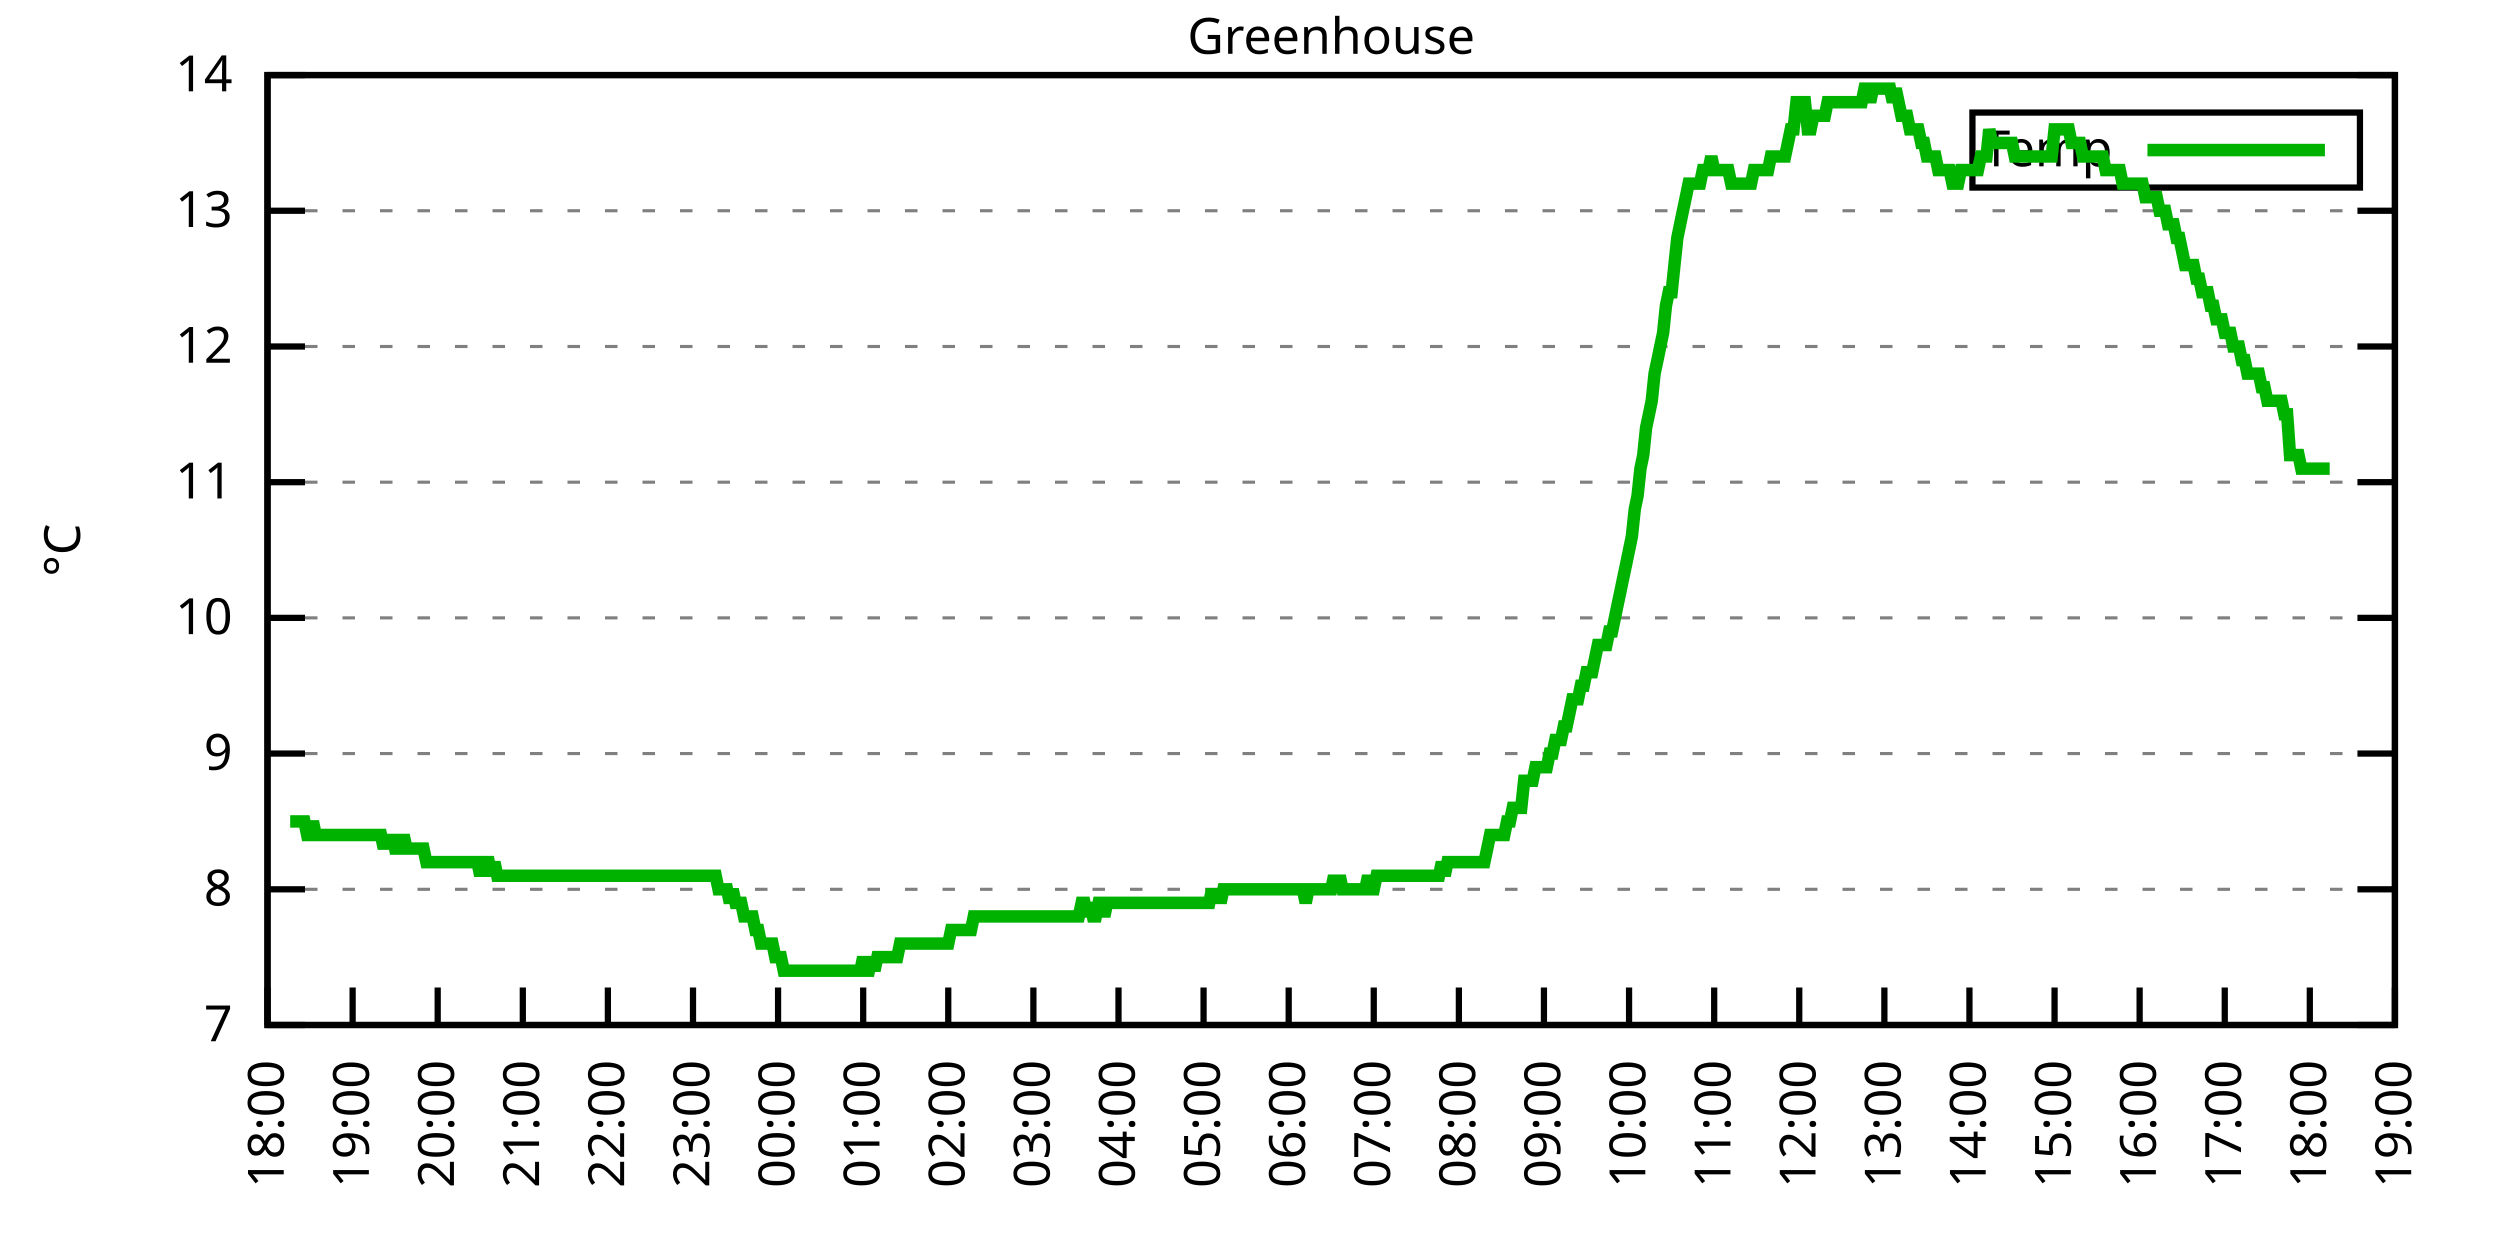
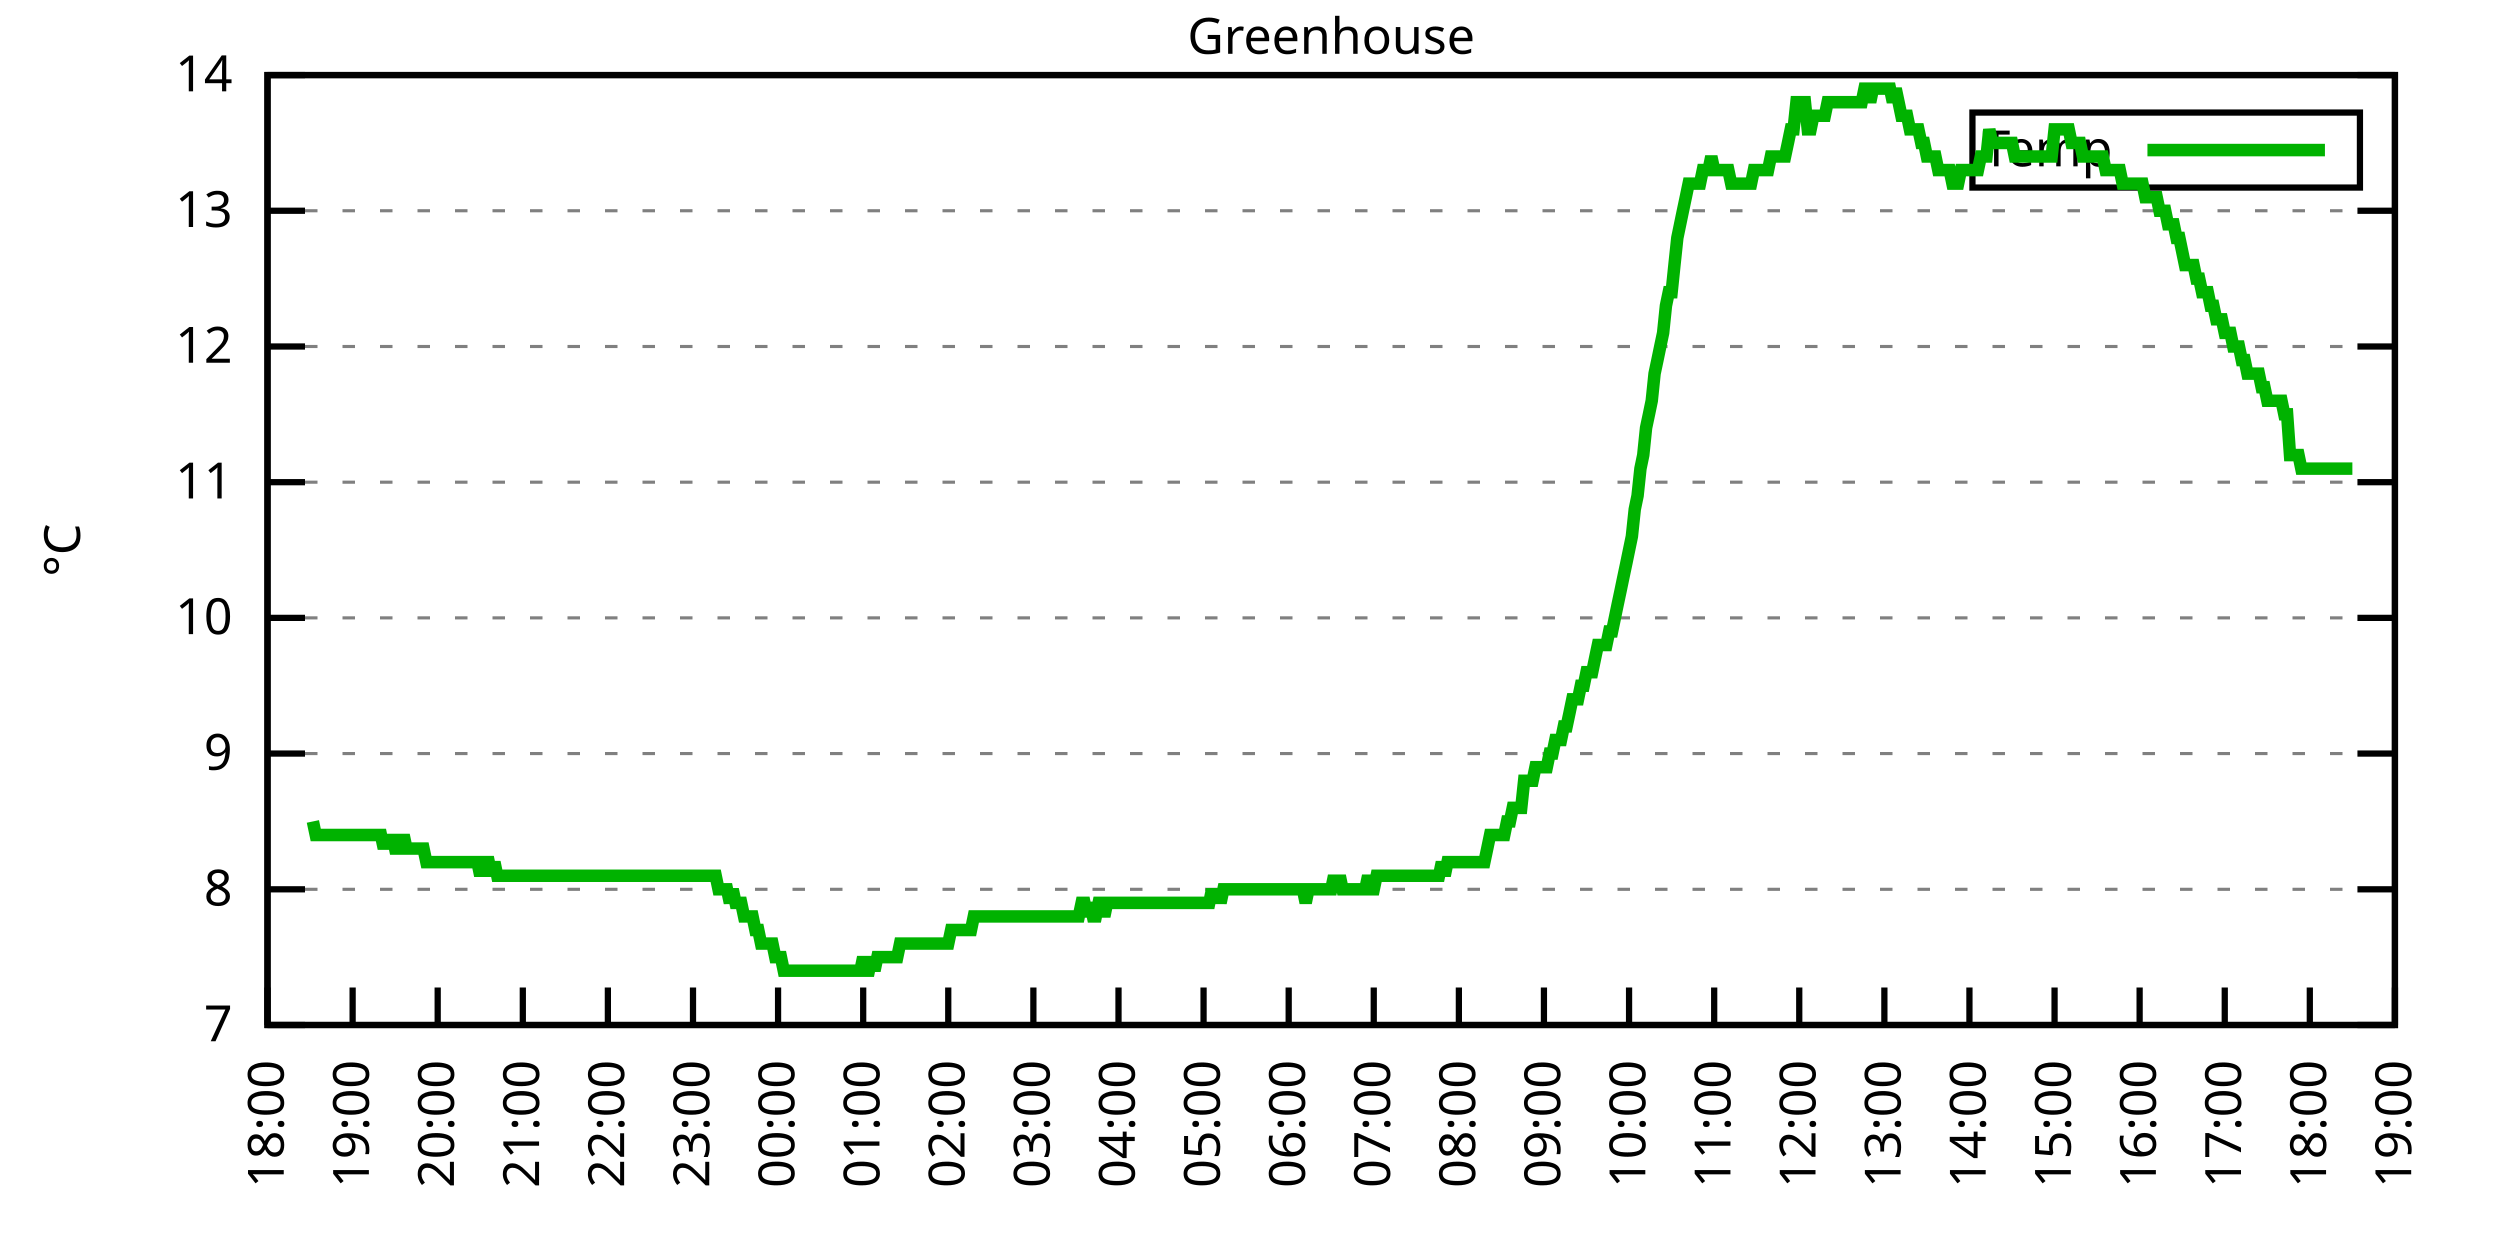
<svg xmlns="http://www.w3.org/2000/svg" xmlns:xlink="http://www.w3.org/1999/xlink" width="400" height="200" viewBox="0 0 400 200">
  <g id="gnuplot_canvas">
    <rect x="0" y="0" width="400" height="200" fill="none" />
    <defs>
      <circle id="gpDot" r="0.5" stroke-width="0.5" stroke="currentColor" />
      <path id="gpPt0" stroke-width="0.333" stroke="currentColor" d="M-1,0 h2 M0,-1 v2" />
      <path id="gpPt1" stroke-width="0.333" stroke="currentColor" d="M-1,-1 L1,1 M1,-1 L-1,1" />
      <path id="gpPt2" stroke-width="0.333" stroke="currentColor" d="M-1,0 L1,0 M0,-1 L0,1 M-1,-1 L1,1 M-1,1 L1,-1" />
      <rect id="gpPt3" stroke-width="0.333" stroke="currentColor" x="-1" y="-1" width="2" height="2" />
      <rect id="gpPt4" stroke-width="0.333" stroke="currentColor" fill="currentColor" x="-1" y="-1" width="2" height="2" />
      <circle id="gpPt5" stroke-width="0.333" stroke="currentColor" cx="0" cy="0" r="1" />
      <use xlink:href="#gpPt5" id="gpPt6" fill="currentColor" stroke="none" />
      <path id="gpPt7" stroke-width="0.333" stroke="currentColor" d="M0,-1.33 L-1.33,0.67 L1.33,0.67 z" />
      <use xlink:href="#gpPt7" id="gpPt8" fill="currentColor" stroke="none" />
      <use xlink:href="#gpPt7" id="gpPt9" stroke="currentColor" transform="rotate(180)" />
      <use xlink:href="#gpPt9" id="gpPt10" fill="currentColor" stroke="none" />
      <use xlink:href="#gpPt3" id="gpPt11" stroke="currentColor" transform="rotate(45)" />
      <use xlink:href="#gpPt11" id="gpPt12" fill="currentColor" stroke="none" />
      <path id="gpPt13" stroke-width="0.333" stroke="currentColor" d="M0,1.330 L1.265,0.411 L0.782,-1.067 L-0.782,-1.076 L-1.265,0.411 z" />
      <use xlink:href="#gpPt13" id="gpPt14" fill="currentColor" stroke="none" />
      <filter id="textbox" filterUnits="objectBoundingBox" x="0" y="0" height="1" width="1">
        <feFlood flood-color="white" flood-opacity="1" result="bgnd" />
        <feComposite in="SourceGraphic" in2="bgnd" operator="atop" />
      </filter>
      <filter id="greybox" filterUnits="objectBoundingBox" x="0" y="0" height="1" width="1">
        <feFlood flood-color="lightgrey" flood-opacity="1" result="grey" />
        <feComposite in="SourceGraphic" in2="grey" operator="atop" />
      </filter>
    </defs>
    <g fill="none" color="white" stroke="currentColor" stroke-width="1.00" stroke-linecap="butt" stroke-linejoin="miter">
</g>
    <g fill="none" color="black" stroke="currentColor" stroke-width="1.00" stroke-linecap="butt" stroke-linejoin="miter">
      <g stroke="none" shape-rendering="crispEdges">
        <polygon fill="rgb(255, 255, 255)" points="42.80,164.00 383.18,164.00 383.18,12.02 42.80,12.02 " />
      </g>
    </g>
    <g fill="none" color="black" stroke="currentColor" stroke-width="1.00" stroke-linecap="butt" stroke-linejoin="miter">
</g>
    <g fill="none" color="black" stroke="black" stroke-width="0.50" stroke-linecap="butt" stroke-linejoin="miter">
</g>
    <g fill="none" color="gray" stroke="currentColor" stroke-width="0.50" stroke-linecap="butt" stroke-linejoin="miter">
      <path stroke="gray" stroke-dasharray="2,4" class="gridline" d="M42.80,164.00 L383.19,164.00  " />
    </g>
    <g fill="none" color="gray" stroke="gray" stroke-width="1.00" stroke-linecap="butt" stroke-linejoin="miter">
</g>
    <g fill="none" color="black" stroke="currentColor" stroke-width="1.00" stroke-linecap="butt" stroke-linejoin="miter">
      <path stroke="black" d="M42.80,164.00 L48.80,164.00 M383.19,164.00 L377.19,164.00  " />
      <g transform="translate(37.20,166.60)" stroke="none" fill="black" font-family="Sans" font-size="8.00" text-anchor="end">
        <text>
          <tspan font-family="Sans"> 7</tspan>
        </text>
      </g>
    </g>
    <g fill="none" color="black" stroke="currentColor" stroke-width="1.00" stroke-linecap="butt" stroke-linejoin="miter">
</g>
    <g fill="none" color="black" stroke="black" stroke-width="0.50" stroke-linecap="butt" stroke-linejoin="miter">
</g>
    <g fill="none" color="gray" stroke="currentColor" stroke-width="0.50" stroke-linecap="butt" stroke-linejoin="miter">
      <path stroke="gray" stroke-dasharray="2,4" class="gridline" d="M42.80,142.29 L383.19,142.29  " />
    </g>
    <g fill="none" color="gray" stroke="gray" stroke-width="1.00" stroke-linecap="butt" stroke-linejoin="miter">
</g>
    <g fill="none" color="black" stroke="currentColor" stroke-width="1.00" stroke-linecap="butt" stroke-linejoin="miter">
      <path stroke="black" d="M42.80,142.29 L48.80,142.29 M383.19,142.29 L377.19,142.29  " />
      <g transform="translate(37.20,144.89)" stroke="none" fill="black" font-family="Sans" font-size="8.00" text-anchor="end">
        <text>
          <tspan font-family="Sans"> 8</tspan>
        </text>
      </g>
    </g>
    <g fill="none" color="black" stroke="currentColor" stroke-width="1.00" stroke-linecap="butt" stroke-linejoin="miter">
</g>
    <g fill="none" color="black" stroke="black" stroke-width="0.50" stroke-linecap="butt" stroke-linejoin="miter">
</g>
    <g fill="none" color="gray" stroke="currentColor" stroke-width="0.50" stroke-linecap="butt" stroke-linejoin="miter">
      <path stroke="gray" stroke-dasharray="2,4" class="gridline" d="M42.80,120.57 L383.19,120.57  " />
    </g>
    <g fill="none" color="gray" stroke="gray" stroke-width="1.00" stroke-linecap="butt" stroke-linejoin="miter">
</g>
    <g fill="none" color="black" stroke="currentColor" stroke-width="1.00" stroke-linecap="butt" stroke-linejoin="miter">
      <path stroke="black" d="M42.80,120.57 L48.80,120.57 M383.19,120.57 L377.19,120.57  " />
      <g transform="translate(37.20,123.17)" stroke="none" fill="black" font-family="Sans" font-size="8.00" text-anchor="end">
        <text>
          <tspan font-family="Sans"> 9</tspan>
        </text>
      </g>
    </g>
    <g fill="none" color="black" stroke="currentColor" stroke-width="1.00" stroke-linecap="butt" stroke-linejoin="miter">
</g>
    <g fill="none" color="black" stroke="black" stroke-width="0.50" stroke-linecap="butt" stroke-linejoin="miter">
</g>
    <g fill="none" color="gray" stroke="currentColor" stroke-width="0.50" stroke-linecap="butt" stroke-linejoin="miter">
      <path stroke="gray" stroke-dasharray="2,4" class="gridline" d="M42.80,98.86 L383.19,98.86  " />
    </g>
    <g fill="none" color="gray" stroke="gray" stroke-width="1.00" stroke-linecap="butt" stroke-linejoin="miter">
</g>
    <g fill="none" color="black" stroke="currentColor" stroke-width="1.00" stroke-linecap="butt" stroke-linejoin="miter">
      <path stroke="black" d="M42.80,98.86 L48.80,98.86 M383.19,98.86 L377.19,98.86  " />
      <g transform="translate(37.20,101.46)" stroke="none" fill="black" font-family="Sans" font-size="8.00" text-anchor="end">
        <text>
          <tspan font-family="Sans"> 10</tspan>
        </text>
      </g>
    </g>
    <g fill="none" color="black" stroke="currentColor" stroke-width="1.00" stroke-linecap="butt" stroke-linejoin="miter">
</g>
    <g fill="none" color="black" stroke="black" stroke-width="0.50" stroke-linecap="butt" stroke-linejoin="miter">
</g>
    <g fill="none" color="gray" stroke="currentColor" stroke-width="0.50" stroke-linecap="butt" stroke-linejoin="miter">
      <path stroke="gray" stroke-dasharray="2,4" class="gridline" d="M42.80,77.15 L383.19,77.15  " />
    </g>
    <g fill="none" color="gray" stroke="gray" stroke-width="1.00" stroke-linecap="butt" stroke-linejoin="miter">
</g>
    <g fill="none" color="black" stroke="currentColor" stroke-width="1.00" stroke-linecap="butt" stroke-linejoin="miter">
      <path stroke="black" d="M42.80,77.15 L48.80,77.15 M383.19,77.15 L377.19,77.15  " />
      <g transform="translate(37.20,79.75)" stroke="none" fill="black" font-family="Sans" font-size="8.00" text-anchor="end">
        <text>
          <tspan font-family="Sans"> 11</tspan>
        </text>
      </g>
    </g>
    <g fill="none" color="black" stroke="currentColor" stroke-width="1.00" stroke-linecap="butt" stroke-linejoin="miter">
</g>
    <g fill="none" color="black" stroke="black" stroke-width="0.50" stroke-linecap="butt" stroke-linejoin="miter">
</g>
    <g fill="none" color="gray" stroke="currentColor" stroke-width="0.50" stroke-linecap="butt" stroke-linejoin="miter">
      <path stroke="gray" stroke-dasharray="2,4" class="gridline" d="M42.80,55.44 L383.19,55.44  " />
    </g>
    <g fill="none" color="gray" stroke="gray" stroke-width="1.00" stroke-linecap="butt" stroke-linejoin="miter">
</g>
    <g fill="none" color="black" stroke="currentColor" stroke-width="1.00" stroke-linecap="butt" stroke-linejoin="miter">
      <path stroke="black" d="M42.80,55.44 L48.80,55.44 M383.19,55.44 L377.19,55.44  " />
      <g transform="translate(37.20,58.04)" stroke="none" fill="black" font-family="Sans" font-size="8.00" text-anchor="end">
        <text>
          <tspan font-family="Sans"> 12</tspan>
        </text>
      </g>
    </g>
    <g fill="none" color="black" stroke="currentColor" stroke-width="1.00" stroke-linecap="butt" stroke-linejoin="miter">
</g>
    <g fill="none" color="black" stroke="black" stroke-width="0.50" stroke-linecap="butt" stroke-linejoin="miter">
</g>
    <g fill="none" color="gray" stroke="currentColor" stroke-width="0.50" stroke-linecap="butt" stroke-linejoin="miter">
      <path stroke="gray" stroke-dasharray="2,4" class="gridline" d="M42.80,33.72 L383.19,33.72  " />
    </g>
    <g fill="none" color="gray" stroke="gray" stroke-width="1.00" stroke-linecap="butt" stroke-linejoin="miter">
</g>
    <g fill="none" color="black" stroke="currentColor" stroke-width="1.00" stroke-linecap="butt" stroke-linejoin="miter">
      <path stroke="black" d="M42.80,33.72 L48.80,33.72 M383.19,33.72 L377.19,33.72  " />
      <g transform="translate(37.20,36.32)" stroke="none" fill="black" font-family="Sans" font-size="8.00" text-anchor="end">
        <text>
          <tspan font-family="Sans"> 13</tspan>
        </text>
      </g>
    </g>
    <g fill="none" color="black" stroke="currentColor" stroke-width="1.00" stroke-linecap="butt" stroke-linejoin="miter">
</g>
    <g fill="none" color="black" stroke="black" stroke-width="0.50" stroke-linecap="butt" stroke-linejoin="miter">
</g>
    <g fill="none" color="gray" stroke="currentColor" stroke-width="0.50" stroke-linecap="butt" stroke-linejoin="miter">
      <path stroke="gray" stroke-dasharray="2,4" class="gridline" d="M42.80,12.01 L383.19,12.01  " />
    </g>
    <g fill="none" color="gray" stroke="gray" stroke-width="1.00" stroke-linecap="butt" stroke-linejoin="miter">
</g>
    <g fill="none" color="black" stroke="currentColor" stroke-width="1.00" stroke-linecap="butt" stroke-linejoin="miter">
      <path stroke="black" d="M42.80,12.01 L48.80,12.01 M383.19,12.01 L377.19,12.01  " />
      <g transform="translate(37.20,14.61)" stroke="none" fill="black" font-family="Sans" font-size="8.00" text-anchor="end">
        <text>
          <tspan font-family="Sans"> 14</tspan>
        </text>
      </g>
    </g>
    <g fill="none" color="black" stroke="currentColor" stroke-width="1.00" stroke-linecap="butt" stroke-linejoin="miter">
      <path stroke="black" d="M42.80,164.00 L42.80,158.00  " />
      <g transform="translate(45.40,169.60) rotate(270.00)" stroke="none" fill="black" font-family="Sans" font-size="8.00" text-anchor="end">
        <text>
          <tspan font-family="Sans">18:00</tspan>
        </text>
      </g>
    </g>
    <g fill="none" color="black" stroke="currentColor" stroke-width="1.00" stroke-linecap="butt" stroke-linejoin="miter">
      <path stroke="black" d="M56.42,164.00 L56.42,158.00  " />
      <g transform="translate(59.02,169.60) rotate(270.00)" stroke="none" fill="black" font-family="Sans" font-size="8.00" text-anchor="end">
        <text>
          <tspan font-family="Sans">19:00</tspan>
        </text>
      </g>
    </g>
    <g fill="none" color="black" stroke="currentColor" stroke-width="1.00" stroke-linecap="butt" stroke-linejoin="miter">
      <path stroke="black" d="M70.03,164.00 L70.03,158.00  " />
      <g transform="translate(72.63,169.60) rotate(270.00)" stroke="none" fill="black" font-family="Sans" font-size="8.00" text-anchor="end">
        <text>
          <tspan font-family="Sans">20:00</tspan>
        </text>
      </g>
    </g>
    <g fill="none" color="black" stroke="currentColor" stroke-width="1.00" stroke-linecap="butt" stroke-linejoin="miter">
      <path stroke="black" d="M83.65,164.00 L83.65,158.00  " />
      <g transform="translate(86.25,169.60) rotate(270.00)" stroke="none" fill="black" font-family="Sans" font-size="8.00" text-anchor="end">
        <text>
          <tspan font-family="Sans">21:00</tspan>
        </text>
      </g>
    </g>
    <g fill="none" color="black" stroke="currentColor" stroke-width="1.00" stroke-linecap="butt" stroke-linejoin="miter">
      <path stroke="black" d="M97.26,164.00 L97.26,158.00  " />
      <g transform="translate(99.86,169.60) rotate(270.00)" stroke="none" fill="black" font-family="Sans" font-size="8.00" text-anchor="end">
        <text>
          <tspan font-family="Sans">22:00</tspan>
        </text>
      </g>
    </g>
    <g fill="none" color="black" stroke="currentColor" stroke-width="1.00" stroke-linecap="butt" stroke-linejoin="miter">
      <path stroke="black" d="M110.88,164.00 L110.88,158.00  " />
      <g transform="translate(113.48,169.60) rotate(270.00)" stroke="none" fill="black" font-family="Sans" font-size="8.00" text-anchor="end">
        <text>
          <tspan font-family="Sans">23:00</tspan>
        </text>
      </g>
    </g>
    <g fill="none" color="black" stroke="currentColor" stroke-width="1.00" stroke-linecap="butt" stroke-linejoin="miter">
      <path stroke="black" d="M124.49,164.00 L124.49,158.00  " />
      <g transform="translate(127.09,169.60) rotate(270.00)" stroke="none" fill="black" font-family="Sans" font-size="8.00" text-anchor="end">
        <text>
          <tspan font-family="Sans">00:00</tspan>
        </text>
      </g>
    </g>
    <g fill="none" color="black" stroke="currentColor" stroke-width="1.00" stroke-linecap="butt" stroke-linejoin="miter">
      <path stroke="black" d="M138.11,164.00 L138.11,158.00  " />
      <g transform="translate(140.71,169.60) rotate(270.00)" stroke="none" fill="black" font-family="Sans" font-size="8.00" text-anchor="end">
        <text>
          <tspan font-family="Sans">01:00</tspan>
        </text>
      </g>
    </g>
    <g fill="none" color="black" stroke="currentColor" stroke-width="1.00" stroke-linecap="butt" stroke-linejoin="miter">
      <path stroke="black" d="M151.72,164.00 L151.72,158.00  " />
      <g transform="translate(154.32,169.60) rotate(270.00)" stroke="none" fill="black" font-family="Sans" font-size="8.00" text-anchor="end">
        <text>
          <tspan font-family="Sans">02:00</tspan>
        </text>
      </g>
    </g>
    <g fill="none" color="black" stroke="currentColor" stroke-width="1.00" stroke-linecap="butt" stroke-linejoin="miter">
      <path stroke="black" d="M165.34,164.00 L165.34,158.00  " />
      <g transform="translate(167.94,169.60) rotate(270.00)" stroke="none" fill="black" font-family="Sans" font-size="8.00" text-anchor="end">
        <text>
          <tspan font-family="Sans">03:00</tspan>
        </text>
      </g>
    </g>
    <g fill="none" color="black" stroke="currentColor" stroke-width="1.00" stroke-linecap="butt" stroke-linejoin="miter">
      <path stroke="black" d="M178.96,164.00 L178.96,158.00  " />
      <g transform="translate(181.56,169.60) rotate(270.00)" stroke="none" fill="black" font-family="Sans" font-size="8.00" text-anchor="end">
        <text>
          <tspan font-family="Sans">04:00</tspan>
        </text>
      </g>
    </g>
    <g fill="none" color="black" stroke="currentColor" stroke-width="1.00" stroke-linecap="butt" stroke-linejoin="miter">
      <path stroke="black" d="M192.57,164.00 L192.57,158.00  " />
      <g transform="translate(195.17,169.60) rotate(270.00)" stroke="none" fill="black" font-family="Sans" font-size="8.00" text-anchor="end">
        <text>
          <tspan font-family="Sans">05:00</tspan>
        </text>
      </g>
    </g>
    <g fill="none" color="black" stroke="currentColor" stroke-width="1.00" stroke-linecap="butt" stroke-linejoin="miter">
      <path stroke="black" d="M206.19,164.00 L206.19,158.00  " />
      <g transform="translate(208.79,169.60) rotate(270.00)" stroke="none" fill="black" font-family="Sans" font-size="8.00" text-anchor="end">
        <text>
          <tspan font-family="Sans">06:00</tspan>
        </text>
      </g>
    </g>
    <g fill="none" color="black" stroke="currentColor" stroke-width="1.00" stroke-linecap="butt" stroke-linejoin="miter">
      <path stroke="black" d="M219.80,164.00 L219.80,158.00  " />
      <g transform="translate(222.40,169.60) rotate(270.00)" stroke="none" fill="black" font-family="Sans" font-size="8.00" text-anchor="end">
        <text>
          <tspan font-family="Sans">07:00</tspan>
        </text>
      </g>
    </g>
    <g fill="none" color="black" stroke="currentColor" stroke-width="1.00" stroke-linecap="butt" stroke-linejoin="miter">
      <path stroke="black" d="M233.42,164.00 L233.42,158.00  " />
      <g transform="translate(236.02,169.60) rotate(270.00)" stroke="none" fill="black" font-family="Sans" font-size="8.00" text-anchor="end">
        <text>
          <tspan font-family="Sans">08:00</tspan>
        </text>
      </g>
    </g>
    <g fill="none" color="black" stroke="currentColor" stroke-width="1.00" stroke-linecap="butt" stroke-linejoin="miter">
      <path stroke="black" d="M247.03,164.00 L247.03,158.00  " />
      <g transform="translate(249.63,169.60) rotate(270.00)" stroke="none" fill="black" font-family="Sans" font-size="8.00" text-anchor="end">
        <text>
          <tspan font-family="Sans">09:00</tspan>
        </text>
      </g>
    </g>
    <g fill="none" color="black" stroke="currentColor" stroke-width="1.00" stroke-linecap="butt" stroke-linejoin="miter">
      <path stroke="black" d="M260.65,164.00 L260.65,158.00  " />
      <g transform="translate(263.25,169.60) rotate(270.00)" stroke="none" fill="black" font-family="Sans" font-size="8.00" text-anchor="end">
        <text>
          <tspan font-family="Sans">10:00</tspan>
        </text>
      </g>
    </g>
    <g fill="none" color="black" stroke="currentColor" stroke-width="1.00" stroke-linecap="butt" stroke-linejoin="miter">
      <path stroke="black" d="M274.27,164.00 L274.27,158.00  " />
      <g transform="translate(276.87,169.60) rotate(270.00)" stroke="none" fill="black" font-family="Sans" font-size="8.00" text-anchor="end">
        <text>
          <tspan font-family="Sans">11:00</tspan>
        </text>
      </g>
    </g>
    <g fill="none" color="black" stroke="currentColor" stroke-width="1.00" stroke-linecap="butt" stroke-linejoin="miter">
      <path stroke="black" d="M287.88,164.00 L287.88,158.00  " />
      <g transform="translate(290.48,169.60) rotate(270.00)" stroke="none" fill="black" font-family="Sans" font-size="8.00" text-anchor="end">
        <text>
          <tspan font-family="Sans">12:00</tspan>
        </text>
      </g>
    </g>
    <g fill="none" color="black" stroke="currentColor" stroke-width="1.00" stroke-linecap="butt" stroke-linejoin="miter">
      <path stroke="black" d="M301.50,164.00 L301.50,158.00  " />
      <g transform="translate(304.10,169.60) rotate(270.00)" stroke="none" fill="black" font-family="Sans" font-size="8.00" text-anchor="end">
        <text>
          <tspan font-family="Sans">13:00</tspan>
        </text>
      </g>
    </g>
    <g fill="none" color="black" stroke="currentColor" stroke-width="1.00" stroke-linecap="butt" stroke-linejoin="miter">
      <path stroke="black" d="M315.11,164.00 L315.11,158.00  " />
      <g transform="translate(317.71,169.60) rotate(270.00)" stroke="none" fill="black" font-family="Sans" font-size="8.00" text-anchor="end">
        <text>
          <tspan font-family="Sans">14:00</tspan>
        </text>
      </g>
    </g>
    <g fill="none" color="black" stroke="currentColor" stroke-width="1.00" stroke-linecap="butt" stroke-linejoin="miter">
      <path stroke="black" d="M328.73,164.00 L328.73,158.00  " />
      <g transform="translate(331.33,169.60) rotate(270.00)" stroke="none" fill="black" font-family="Sans" font-size="8.00" text-anchor="end">
        <text>
          <tspan font-family="Sans">15:00</tspan>
        </text>
      </g>
    </g>
    <g fill="none" color="black" stroke="currentColor" stroke-width="1.00" stroke-linecap="butt" stroke-linejoin="miter">
      <path stroke="black" d="M342.34,164.00 L342.34,158.00  " />
      <g transform="translate(344.94,169.60) rotate(270.00)" stroke="none" fill="black" font-family="Sans" font-size="8.00" text-anchor="end">
        <text>
          <tspan font-family="Sans">16:00</tspan>
        </text>
      </g>
    </g>
    <g fill="none" color="black" stroke="currentColor" stroke-width="1.00" stroke-linecap="butt" stroke-linejoin="miter">
      <path stroke="black" d="M355.96,164.00 L355.96,158.00  " />
      <g transform="translate(358.56,169.60) rotate(270.00)" stroke="none" fill="black" font-family="Sans" font-size="8.00" text-anchor="end">
        <text>
          <tspan font-family="Sans">17:00</tspan>
        </text>
      </g>
    </g>
    <g fill="none" color="black" stroke="currentColor" stroke-width="1.00" stroke-linecap="butt" stroke-linejoin="miter">
      <path stroke="black" d="M369.57,164.00 L369.57,158.00  " />
      <g transform="translate(372.17,169.60) rotate(270.00)" stroke="none" fill="black" font-family="Sans" font-size="8.00" text-anchor="end">
        <text>
          <tspan font-family="Sans">18:00</tspan>
        </text>
      </g>
    </g>
    <g fill="none" color="black" stroke="currentColor" stroke-width="1.00" stroke-linecap="butt" stroke-linejoin="miter">
      <path stroke="black" d="M383.19,164.00 L383.19,158.00  " />
      <g transform="translate(385.79,169.60) rotate(270.00)" stroke="none" fill="black" font-family="Sans" font-size="8.00" text-anchor="end">
        <text>
          <tspan font-family="Sans">19:00</tspan>
        </text>
      </g>
    </g>
    <g fill="none" color="black" stroke="currentColor" stroke-width="1.00" stroke-linecap="butt" stroke-linejoin="miter">
</g>
    <g fill="none" color="black" stroke="currentColor" stroke-width="1.00" stroke-linecap="butt" stroke-linejoin="miter">
      <path stroke="black" d="M42.80,12.01 L42.80,164.00 L383.19,164.00 L383.19,12.01 L42.80,12.01 Z  " />
    </g>
    <g fill="none" color="black" stroke="currentColor" stroke-width="1.00" stroke-linecap="butt" stroke-linejoin="miter">
</g>
    <g fill="none" color="black" stroke="currentColor" stroke-width="1.00" stroke-linecap="butt" stroke-linejoin="miter">
      <path stroke="black" d="M315.59,30.01 L315.59,18.01 L377.59,18.01 L377.59,30.01 L315.59,30.01 Z  " />
    </g>
    <g id="Greenhouse_plot_1">
      <g fill="none" color="white" stroke="black" stroke-width="2.00" stroke-linecap="butt" stroke-linejoin="miter">
</g>
      <g fill="none" color="black" stroke="currentColor" stroke-width="2.00" stroke-linecap="butt" stroke-linejoin="miter">
        <g transform="translate(337.99,26.61)" stroke="none" fill="black" font-family="Sans" font-size="8.00" text-anchor="end">
          <text>
            <tspan font-family="Sans">Temp</tspan>
          </text>
        </g>
      </g>
      <g fill="none" color="black" stroke="currentColor" stroke-width="2.00" stroke-linecap="butt" stroke-linejoin="miter">
-         <path stroke="rgb(  0, 178,   0)" d="M343.59,24.01 L371.99,24.01 M46.43,131.43 L46.88,131.43 L47.34,131.43 L47.79,131.43 L48.25,131.43 L48.70,131.43   L49.15,133.60 L49.61,133.60 L50.06,131.43 L50.52,133.60 L50.97,133.60 L51.42,133.60 L51.88,133.60 L52.33,133.60   L52.78,133.60 L53.24,133.60 L53.69,133.60 L54.15,133.60 L54.60,133.60 L55.05,133.60 L55.51,133.60 L55.96,133.60   L56.42,133.60 L56.87,133.60 L57.32,133.60 L57.78,133.60 L58.23,133.60 L58.68,133.60 L59.14,133.60 L59.59,133.60   L60.05,133.60 L60.50,133.60 L60.95,133.60 L61.41,135.77 L61.86,133.60 L62.32,135.77 L62.77,133.60 L63.22,135.77   L63.68,135.77 L64.13,135.77 L64.58,133.60 L65.04,135.77 L65.49,135.77 L65.95,135.77 L66.40,135.77 L66.85,135.77   L67.31,135.77 L67.76,135.77 L68.22,137.94 L68.67,137.94 L69.12,137.94 L69.58,137.94 L70.03,137.94 L70.49,137.94   L70.94,137.94 L71.39,137.94 L71.85,137.94 L72.30,137.94 L72.75,137.94 L73.21,137.94 L73.66,137.94 L74.12,137.94   L74.57,137.94 L75.02,137.94 L75.48,137.94 L75.93,137.94 L76.39,137.94 L76.84,140.12 L77.29,137.94 L77.75,137.94   L78.20,137.94 L78.65,140.12 L79.11,137.94 L79.56,140.12 L80.02,140.12 L80.47,140.12 L80.92,140.12 L81.38,140.12   L81.83,140.12 L82.29,140.12 L82.74,140.12 L83.19,140.12 L83.65,140.12 L84.10,140.12 L84.55,140.12 L85.01,140.12   L85.46,140.12 L85.92,140.12 L86.37,140.12 L86.82,140.12 L87.28,140.12 L87.73,140.12 L88.19,140.12 L88.64,140.12   L89.09,140.12 L89.55,140.12 L90.00,140.12 L90.45,140.12 L90.91,140.12 L91.36,140.12 L91.82,140.12 L92.27,140.12   L92.72,140.12 L93.18,140.12 L93.63,140.12 L94.09,140.12 L94.54,140.12 L94.99,140.12 L95.45,140.12 L95.90,140.12   L96.35,140.12 L96.81,140.12 L97.26,140.12 L97.72,140.12 L98.17,140.12 L98.62,140.12 L99.08,140.12 L99.53,140.12   L99.99,140.12 L100.44,140.12 L100.89,140.12 L101.35,140.12 L101.80,140.12 L102.25,140.12 L102.71,140.12 L103.16,140.12   L103.62,140.12 L104.07,140.12 L104.52,140.12 L104.98,140.12 L105.43,140.12 L105.89,140.12 L106.34,140.12 L106.79,140.12   L107.25,140.12 L107.70,140.12 L108.15,140.12 L108.61,140.12 L109.06,140.12 L109.52,140.12 L109.97,140.12 L110.42,140.12   L110.88,140.12 L111.33,140.12 L111.79,140.12 L112.24,140.12 L112.69,140.12 L113.15,140.12 L113.60,140.12 L114.05,140.12   L114.51,140.12 L114.96,142.29 L115.42,142.29 L115.87,142.29 L116.32,142.29 L116.78,144.46 L117.23,142.29 L117.69,144.46   L118.14,144.46 L118.59,144.46 L119.05,146.63 L119.50,146.63 L119.96,146.63 L120.41,146.63 L120.86,148.80 L121.32,148.80   L121.77,150.97 L122.22,150.97 L122.68,150.97 L123.13,150.97 L123.59,150.97 L124.04,153.14 L124.49,153.14 L124.95,153.14   L125.40,155.31 L125.86,155.31 L126.31,155.31 L126.76,155.31 L127.22,155.31 L127.67,155.31 L128.12,155.31 L128.58,155.31   L129.03,155.31 L129.49,155.31 L129.94,155.31 L130.39,155.31 L130.85,155.31 L131.30,155.31 L131.76,155.31 L132.21,155.31   L132.66,155.31 L133.12,155.31 L133.57,155.31 L134.02,155.31 L134.48,155.31 L134.93,155.31 L135.39,155.31 L135.84,155.31   L136.29,155.31 L136.75,155.31 L137.20,155.31 L137.66,155.31 L138.11,153.14 L138.56,155.31 L139.02,155.31 L139.47,153.14   L139.92,155.31 L140.38,153.14 L140.83,153.14 L141.29,153.14 L141.74,153.14 L142.19,153.14 L142.65,153.14 L143.10,153.14   L143.56,153.14 L144.01,150.97 L144.46,150.97 L144.92,150.97 L145.37,150.97 L145.82,150.97 L146.28,150.97 L146.73,150.97   L147.19,150.97 L147.64,150.97 L148.09,150.97 L148.55,150.97 L149.00,150.97 L149.46,150.97 L149.91,150.97 L150.36,150.97   L150.82,150.97 L151.27,150.97 L151.72,150.97 L152.18,148.80 L152.63,148.80 L153.09,148.80 L153.54,148.80 L153.99,148.80   L154.45,148.80 L154.90,148.80 L155.36,148.80 L155.81,146.63 L156.26,146.63 L156.72,146.63 L157.17,146.63 L157.62,146.63   L158.08,146.63 L158.53,146.63 L158.99,146.63 L159.44,146.63 L159.89,146.63 L160.35,146.63 L160.80,146.63 L161.26,146.63   L161.71,146.63 L162.16,146.63 L162.62,146.63 L163.07,146.63 L163.52,146.63 L163.98,146.63 L164.43,146.63 L164.89,146.63   L165.34,146.63 L165.79,146.63 L166.25,146.63 L166.70,146.63 L167.16,146.63 L167.61,146.63 L168.06,146.63 L168.52,146.63   L168.97,146.63 L169.43,146.63 L169.88,146.63 L170.33,146.63 L170.79,146.63 L171.24,146.63 L171.69,146.63 L172.15,146.63   L172.60,146.63 L173.06,144.46 L173.51,144.46 L173.96,146.63 L174.42,144.46 L174.87,146.63 L175.33,146.63 L175.78,144.46   L176.23,144.46 L176.69,146.63 L177.14,144.46 L177.59,144.46 L178.05,144.46 L178.50,144.46 L178.96,144.46 L179.41,144.46   L179.86,144.46 L180.32,144.46 L180.77,144.46 L181.23,144.46 L181.68,144.46 L182.13,144.46 L182.59,144.46 L183.04,144.46   L183.49,144.46 L183.95,144.46 L184.40,144.46 L184.86,144.46 L185.31,144.46 L185.76,144.46 L186.22,144.46 L186.67,144.46   L187.13,144.46 L187.58,144.46 L188.03,144.46 L188.49,144.46 L188.94,144.46 L189.39,144.46 L189.85,144.46 L190.30,144.46   L190.76,144.46 L191.21,144.46 L191.66,144.46 L192.12,144.46 L192.57,144.46 L193.03,144.46 L193.48,144.46 L193.93,142.29   L194.39,144.46 L194.84,142.29 L195.29,144.46 L195.75,142.29 L196.20,142.29 L196.66,142.29 L197.11,142.29 L197.56,142.29   L198.02,142.29 L198.47,142.29 L198.93,142.29 L199.38,142.29 L199.83,142.29 L200.29,142.29 L200.74,142.29 L201.19,142.29   L201.65,142.29 L202.10,142.29 L202.56,142.29 L203.01,142.29 L203.46,142.29 L203.92,142.29 L204.37,142.29 L204.83,142.29   L205.28,142.29 L205.73,142.29 L206.19,142.29 L206.64,142.29 L207.09,142.29 L207.55,142.29 L208.00,142.29 L208.46,142.29   L208.91,144.46 L209.36,142.29 L209.82,142.29 L210.27,142.29 L210.73,142.29 L211.18,142.29 L211.63,142.29 L212.09,142.29   L212.54,142.29 L213.00,142.29 L213.45,140.12 L213.90,142.29 L214.36,140.12 L214.81,142.29 L215.26,142.29 L215.72,142.29   L216.17,142.29 L216.63,142.29 L217.08,142.29 L217.53,142.29 L217.99,142.29 L218.44,142.29 L218.90,140.12 L219.35,142.29   L219.80,142.29 L220.26,140.12 L220.71,140.12 L221.16,140.12 L221.62,140.12 L222.07,140.12 L222.53,140.12 L222.98,140.12   L223.43,140.12 L223.89,140.12 L224.34,140.12 L224.80,140.12 L225.25,140.12 L225.70,140.12 L226.16,140.12 L226.61,140.12   L227.06,140.12 L227.52,140.12 L227.97,140.12 L228.43,140.12 L228.88,140.12 L229.33,140.12 L229.79,140.12 L230.24,140.12   L230.70,137.94 L231.15,140.12 L231.60,137.94 L232.06,137.94 L232.51,137.94 L232.96,137.94 L233.42,137.94 L233.87,137.94   L234.33,137.94 L234.78,137.94 L235.23,137.94 L235.69,137.94 L236.14,137.94 L236.60,137.94 L237.05,137.94 L237.50,137.94   L237.96,135.77 L238.41,133.60 L238.86,133.60 L239.32,133.60 L239.77,133.60 L240.23,133.60 L240.68,133.60 L241.13,131.43   L241.59,131.43 L242.04,129.26 L242.50,129.26 L242.95,129.26 L243.40,129.26 L243.86,124.92 L244.31,124.92 L244.76,124.92   L245.22,124.92 L245.67,122.75 L246.13,122.75 L246.58,122.75 L247.03,122.75 L247.49,122.75 L247.94,120.57 L248.40,120.57   L248.85,118.40 L249.30,118.40 L249.76,118.40 L250.21,116.23 L250.66,116.23 L251.12,114.06 L251.57,111.89 L252.03,111.89   L252.48,111.89 L252.93,109.72 L253.39,109.72 L253.84,107.55 L254.30,107.55 L254.75,107.55 L255.20,105.38 L255.66,103.20   L256.11,103.20 L256.56,103.20 L257.02,103.20 L257.47,101.03 L257.93,101.03 L258.38,98.86 L258.83,96.69 L259.29,94.52   L259.74,92.35 L260.20,90.18 L260.65,88.00 L261.10,85.83 L261.56,81.49 L262.01,79.32 L262.47,74.98 L262.92,72.81   L263.37,68.46 L263.83,66.29 L264.28,64.12 L264.73,59.78 L265.19,57.61 L265.64,55.44 L266.10,53.26 L266.55,48.92   L267.00,46.75 L267.46,46.75 L267.91,42.41 L268.37,38.07 L268.82,35.89 L269.27,33.72 L269.73,31.55 L270.18,29.38   L270.63,29.38 L271.09,29.38 L271.54,29.38 L272.00,29.38 L272.45,27.21 L272.90,27.21 L273.36,27.21 L273.81,25.04   L274.27,27.21 L274.72,27.21 L275.17,27.21 L275.63,27.21 L276.08,27.21 L276.53,27.21 L276.99,29.38 L277.44,29.38   L277.90,29.38 L278.35,29.38 L278.80,29.38 L279.26,29.38 L279.71,29.38 L280.17,29.38 L280.62,27.21 L281.07,27.21   L281.53,27.21 L281.98,27.21 L282.43,27.21 L282.89,27.21 L283.34,25.04 L283.80,25.04 L284.25,25.04 L284.70,25.04   L285.16,25.04 L285.61,25.04 L286.07,22.87 L286.52,20.70 L286.97,20.70 L287.43,16.35 L287.88,16.35 L288.33,16.35   L288.79,16.35 L289.24,20.70 L289.70,20.70 L290.15,18.52 L290.60,18.52 L291.06,18.52 L291.51,18.52 L291.97,18.52   L292.42,16.35 L292.87,16.35 L293.33,16.35 L293.78,16.35 L294.23,16.35 L294.69,16.35 L295.14,16.35 L295.60,16.35   L296.05,16.35 L296.50,16.35 L296.96,16.35 L297.41,16.35 L297.87,16.35 L298.32,14.18 L298.77,14.18 L299.23,16.35   L299.68,14.18 L300.13,14.18 L300.59,14.18 L301.04,14.18 L301.50,14.18 L301.95,14.18 L302.40,14.18 L302.86,16.35   L303.31,14.18 L303.77,16.35 L304.22,18.52 L304.67,18.52 L305.13,18.52 L305.58,20.70 L306.03,20.70 L306.49,20.70   L306.94,20.70 L307.40,22.87 L307.85,22.87 L308.30,25.04 L308.76,25.04 L309.21,25.04 L309.67,25.04 L310.12,27.21   L310.57,27.21 L311.03,27.21 L311.48,27.21 L311.94,27.21 L312.39,29.38 L312.84,29.38 L313.30,29.38 L313.75,27.21   L314.20,27.21 L314.66,27.21 L315.11,27.21 L315.57,27.21 L316.02,27.21 L316.47,27.21 L316.93,25.04 L317.38,25.04   L317.84,25.04 L318.29,20.70 L318.74,22.87 L319.20,22.87 L319.65,22.87 L320.10,22.87 L320.56,22.87 L321.01,22.87   L321.47,22.87 L321.92,22.87 L322.37,25.04 L322.83,25.04 L323.28,25.04 L323.74,25.04 L324.19,25.04 L324.64,25.04   L325.10,25.04 L325.55,25.04 L326.00,25.04 L326.46,25.04 L326.91,25.04 L327.37,25.04 L327.82,25.04 L328.27,25.04   L328.73,20.70 L329.18,20.70 L329.64,20.70 L330.09,20.70 L330.54,20.70 L331.00,20.70 L331.45,22.87 L331.90,22.87   L332.36,22.87 L332.81,22.87 L333.27,25.04 L333.72,25.04 L334.17,25.04 L334.63,25.04 L335.08,25.04 L335.54,25.04   L335.99,25.04 L336.44,25.04 L336.90,27.21 L337.35,27.21 L337.80,27.21 L338.26,27.21 L338.71,27.21 L339.17,27.21   L339.62,29.38 L340.07,29.38 L340.53,29.38 L340.98,29.38 L341.44,29.38 L341.89,29.38 L342.34,29.38 L342.80,29.38   L343.25,31.55 L343.70,31.55 L344.16,31.55 L344.61,31.55 L345.07,31.55 L345.52,33.72 L345.97,33.72 L346.43,33.72   L346.88,35.89 L347.34,35.89 L347.79,35.89 L348.24,38.07 L348.70,38.07 L349.15,40.24 L349.60,42.41 L350.06,42.41   L350.51,42.41 L350.97,42.41 L351.42,44.58 L351.87,44.58 L352.33,46.75 L352.78,46.75 L353.24,46.75 L353.69,48.92   L354.14,48.92 L354.60,51.09 L355.05,51.09 L355.50,51.09 L355.96,53.26 L356.41,53.26 L356.87,53.26 L357.32,55.44   L357.77,55.44 L358.23,55.44 L358.68,57.61 L359.14,57.61 L359.59,59.78 L360.04,59.78 L360.50,59.78 L360.95,59.78   L361.41,59.78 L361.86,61.95 L362.31,61.95 L362.77,64.12 L363.22,64.12 L363.67,64.12 L364.13,64.12 L364.58,64.12   L365.04,64.12 L365.49,66.29 L365.94,66.29 L366.40,72.81 L366.85,72.81 L367.31,72.81 L367.76,72.81 L368.21,74.98   L368.67,74.98 L369.12,74.98 L369.57,74.98 L370.03,74.98 L370.48,74.98 L370.94,74.98 L371.39,74.98 L371.84,74.98   L372.30,74.98 L372.75,74.98  " />
+         <path stroke="rgb(  0, 178,   0)" d="M343.59,24.01 L371.99,24.01 M50.06,131.43 L50.52,133.60 L50.97,133.60 L51.42,133.60 L51.88,133.60 L52.33,133.60   L52.78,133.60 L53.24,133.60 L53.69,133.60 L54.15,133.60 L54.60,133.60 L55.05,133.60 L55.51,133.60 L55.96,133.60   L56.42,133.60 L56.87,133.60 L57.32,133.60 L57.78,133.60 L58.23,133.60 L58.68,133.60 L59.14,133.60 L59.59,133.60   L60.05,133.60 L60.50,133.60 L60.95,133.60 L61.41,135.77 L61.86,133.60 L62.32,135.77 L62.77,133.60 L63.22,135.77   L63.68,135.77 L64.13,135.77 L64.58,133.60 L65.04,135.77 L65.49,135.77 L65.95,135.77 L66.40,135.77 L66.85,135.77   L67.31,135.77 L67.76,135.77 L68.22,137.94 L68.67,137.94 L69.12,137.94 L69.58,137.94 L70.03,137.94 L70.49,137.94   L70.94,137.94 L71.39,137.94 L71.85,137.94 L72.30,137.94 L72.75,137.94 L73.21,137.94 L73.66,137.94 L74.12,137.94   L74.57,137.94 L75.02,137.94 L75.48,137.94 L75.93,137.94 L76.39,137.94 L76.84,140.12 L77.29,137.94 L77.75,137.94   L78.20,137.94 L78.65,140.12 L79.11,137.94 L79.56,140.12 L80.02,140.12 L80.47,140.12 L80.92,140.12 L81.38,140.12   L81.83,140.12 L82.29,140.12 L82.74,140.12 L83.19,140.12 L83.65,140.12 L84.10,140.12 L84.55,140.12 L85.01,140.12   L85.46,140.12 L85.92,140.12 L86.37,140.12 L86.82,140.12 L87.28,140.12 L87.73,140.12 L88.19,140.12 L88.64,140.12   L89.09,140.12 L89.55,140.12 L90.00,140.12 L90.45,140.12 L90.91,140.12 L91.36,140.12 L91.82,140.12 L92.27,140.12   L92.72,140.12 L93.18,140.12 L93.63,140.12 L94.09,140.12 L94.54,140.12 L94.99,140.12 L95.45,140.12 L95.90,140.12   L96.35,140.12 L96.81,140.12 L97.26,140.12 L97.72,140.12 L98.17,140.12 L98.62,140.12 L99.08,140.12 L99.53,140.12   L99.99,140.12 L100.44,140.12 L100.89,140.12 L101.35,140.12 L101.80,140.12 L102.25,140.12 L102.71,140.12 L103.16,140.12   L103.62,140.12 L104.07,140.12 L104.52,140.12 L104.98,140.12 L105.43,140.12 L105.89,140.12 L106.34,140.12 L106.79,140.12   L107.25,140.12 L107.70,140.12 L108.15,140.12 L108.61,140.12 L109.06,140.12 L109.52,140.12 L109.97,140.12 L110.42,140.12   L110.88,140.12 L111.33,140.12 L111.79,140.12 L112.24,140.12 L112.69,140.12 L113.15,140.12 L113.60,140.12 L114.05,140.12   L114.51,140.12 L114.96,142.29 L115.42,142.29 L115.87,142.29 L116.32,142.29 L116.78,144.46 L117.23,142.29 L117.69,144.46   L118.14,144.46 L118.59,144.46 L119.05,146.63 L119.50,146.63 L119.96,146.63 L120.41,146.63 L120.86,148.80 L121.32,148.80   L121.77,150.97 L122.22,150.97 L122.68,150.97 L123.13,150.97 L123.59,150.97 L124.04,153.14 L124.49,153.14 L124.95,153.14   L125.40,155.31 L125.86,155.31 L126.31,155.31 L126.76,155.31 L127.22,155.31 L127.67,155.31 L128.12,155.31 L128.58,155.31   L129.03,155.31 L129.49,155.31 L129.94,155.31 L130.39,155.31 L130.85,155.31 L131.30,155.31 L131.76,155.31 L132.21,155.31   L132.66,155.31 L133.12,155.31 L133.57,155.31 L134.02,155.31 L134.48,155.31 L134.93,155.31 L135.39,155.31 L135.84,155.31   L136.29,155.31 L136.75,155.31 L137.20,155.31 L137.66,155.31 L138.11,153.14 L138.56,155.31 L139.02,155.31 L139.47,153.14   L139.92,155.31 L140.38,153.14 L140.83,153.14 L141.29,153.14 L141.74,153.14 L142.19,153.14 L142.65,153.14 L143.10,153.14   L143.56,153.14 L144.01,150.97 L144.46,150.97 L144.92,150.97 L145.37,150.97 L145.82,150.97 L146.28,150.97 L146.73,150.97   L147.19,150.97 L147.64,150.97 L148.09,150.97 L148.55,150.97 L149.00,150.97 L149.46,150.97 L149.91,150.97 L150.36,150.97   L150.82,150.97 L151.27,150.97 L151.72,150.97 L152.18,148.80 L152.63,148.80 L153.09,148.80 L153.54,148.80 L153.99,148.80   L154.45,148.80 L154.90,148.80 L155.36,148.80 L155.81,146.63 L156.26,146.63 L156.72,146.63 L157.17,146.63 L157.62,146.63   L158.08,146.63 L158.53,146.63 L158.99,146.63 L159.44,146.63 L159.89,146.63 L160.35,146.63 L160.80,146.63 L161.26,146.63   L161.71,146.63 L162.16,146.63 L162.62,146.63 L163.07,146.63 L163.52,146.63 L163.98,146.63 L164.43,146.63 L164.89,146.63   L165.34,146.63 L165.79,146.63 L166.25,146.63 L166.70,146.63 L167.16,146.63 L167.61,146.63 L168.06,146.63 L168.52,146.63   L168.97,146.63 L169.43,146.63 L169.88,146.63 L170.33,146.63 L170.79,146.63 L171.24,146.63 L171.69,146.63 L172.15,146.63   L172.60,146.63 L173.06,144.46 L173.51,144.46 L173.96,146.63 L174.42,144.46 L174.87,146.63 L175.33,146.63 L175.78,144.46   L176.23,144.46 L176.69,146.63 L177.14,144.46 L177.59,144.46 L178.05,144.46 L178.50,144.46 L178.96,144.46 L179.41,144.46   L179.86,144.46 L180.32,144.46 L180.77,144.46 L181.23,144.46 L181.68,144.46 L182.13,144.46 L182.59,144.46 L183.04,144.46   L183.49,144.46 L183.95,144.46 L184.40,144.46 L184.86,144.46 L185.31,144.46 L185.76,144.46 L186.22,144.46 L186.67,144.46   L187.13,144.46 L187.58,144.46 L188.03,144.46 L188.49,144.46 L188.94,144.46 L189.39,144.46 L189.85,144.46 L190.30,144.46   L190.76,144.46 L191.21,144.46 L191.66,144.46 L192.12,144.46 L192.57,144.46 L193.03,144.46 L193.48,144.46 L193.93,142.29   L194.39,144.46 L194.84,142.29 L195.29,144.46 L195.75,142.29 L196.20,142.29 L196.66,142.29 L197.11,142.29 L197.56,142.29   L198.02,142.29 L198.47,142.29 L198.93,142.29 L199.38,142.29 L199.83,142.29 L200.29,142.29 L200.74,142.29 L201.19,142.29   L201.65,142.29 L202.10,142.29 L202.56,142.29 L203.01,142.29 L203.46,142.29 L203.92,142.29 L204.37,142.29 L204.83,142.29   L205.28,142.29 L205.73,142.29 L206.19,142.29 L206.64,142.29 L207.09,142.29 L207.55,142.29 L208.00,142.29 L208.46,142.29   L208.91,144.46 L209.36,142.29 L209.82,142.29 L210.27,142.29 L210.73,142.29 L211.18,142.29 L211.63,142.29 L212.09,142.29   L212.54,142.29 L213.00,142.29 L213.45,140.12 L213.90,142.29 L214.36,140.12 L214.81,142.29 L215.26,142.29 L215.72,142.29   L216.17,142.29 L216.63,142.29 L217.08,142.29 L217.53,142.29 L217.99,142.29 L218.44,142.29 L218.90,140.12 L219.35,142.29   L219.80,142.29 L220.26,140.12 L220.71,140.12 L221.16,140.12 L221.62,140.12 L222.07,140.12 L222.53,140.12 L222.98,140.12   L223.43,140.12 L223.89,140.12 L224.34,140.12 L224.80,140.12 L225.25,140.12 L225.70,140.12 L226.16,140.12 L226.61,140.12   L227.06,140.12 L227.52,140.12 L227.97,140.12 L228.43,140.12 L228.88,140.12 L229.33,140.12 L229.79,140.12 L230.24,140.12   L230.70,137.94 L231.15,140.12 L231.60,137.94 L232.06,137.94 L232.51,137.94 L232.96,137.94 L233.42,137.94 L233.87,137.94   L234.33,137.94 L234.78,137.94 L235.23,137.94 L235.69,137.94 L236.14,137.94 L236.60,137.94 L237.05,137.94 L237.50,137.94   L237.96,135.77 L238.41,133.60 L238.86,133.60 L239.32,133.60 L239.77,133.60 L240.23,133.60 L240.68,133.60 L241.13,131.43   L241.59,131.43 L242.04,129.26 L242.50,129.26 L242.95,129.26 L243.40,129.26 L243.86,124.92 L244.31,124.92 L244.76,124.92   L245.22,124.92 L245.67,122.75 L246.13,122.75 L246.58,122.75 L247.03,122.75 L247.49,122.75 L247.94,120.57 L248.40,120.57   L248.85,118.40 L249.30,118.40 L249.76,118.40 L250.21,116.23 L250.66,116.23 L251.12,114.06 L251.57,111.89 L252.03,111.89   L252.48,111.89 L252.93,109.72 L253.39,109.72 L253.84,107.55 L254.30,107.55 L254.75,107.55 L255.20,105.38 L255.66,103.20   L256.11,103.20 L256.56,103.20 L257.02,103.20 L257.47,101.03 L257.93,101.03 L258.38,98.86 L258.83,96.69 L259.29,94.52   L259.74,92.35 L260.20,90.18 L260.65,88.00 L261.10,85.83 L261.56,81.49 L262.01,79.32 L262.47,74.98 L262.92,72.81   L263.37,68.46 L263.83,66.29 L264.28,64.12 L264.73,59.78 L265.19,57.61 L265.64,55.44 L266.10,53.26 L266.55,48.92   L267.00,46.75 L267.46,46.75 L267.91,42.41 L268.37,38.07 L268.82,35.89 L269.27,33.72 L269.73,31.55 L270.18,29.38   L270.63,29.38 L271.09,29.38 L271.54,29.38 L272.00,29.38 L272.45,27.21 L272.90,27.21 L273.36,27.21 L273.81,25.04   L274.27,27.21 L274.72,27.21 L275.17,27.21 L275.63,27.21 L276.08,27.21 L276.53,27.21 L276.99,29.38 L277.44,29.38   L277.90,29.38 L278.35,29.38 L278.80,29.38 L279.26,29.38 L279.71,29.38 L280.17,29.38 L280.62,27.21 L281.07,27.21   L281.53,27.21 L281.98,27.21 L282.43,27.21 L282.89,27.21 L283.34,25.04 L283.80,25.04 L284.25,25.04 L284.70,25.04   L285.16,25.04 L285.61,25.04 L286.07,22.87 L286.52,20.70 L286.97,20.70 L287.43,16.35 L287.88,16.35 L288.33,16.35   L288.79,16.35 L289.24,20.70 L289.70,20.70 L290.15,18.52 L290.60,18.52 L291.06,18.52 L291.51,18.52 L291.97,18.52   L292.42,16.35 L292.87,16.35 L293.33,16.35 L293.78,16.35 L294.23,16.35 L294.69,16.35 L295.14,16.35 L295.60,16.35   L296.05,16.35 L296.50,16.35 L296.96,16.35 L297.41,16.35 L297.87,16.35 L298.32,14.18 L298.77,14.18 L299.23,16.35   L299.68,14.18 L300.13,14.18 L300.59,14.18 L301.04,14.18 L301.50,14.18 L301.95,14.18 L302.40,14.18 L302.86,16.35   L303.31,14.18 L303.77,16.35 L304.22,18.52 L304.67,18.52 L305.13,18.52 L305.58,20.70 L306.03,20.70 L306.49,20.70   L306.94,20.70 L307.40,22.87 L307.85,22.87 L308.30,25.04 L308.76,25.04 L309.21,25.04 L309.67,25.04 L310.12,27.21   L310.57,27.21 L311.03,27.21 L311.48,27.21 L311.94,27.21 L312.39,29.38 L312.84,29.38 L313.30,29.38 L313.75,27.21   L314.20,27.21 L314.66,27.21 L315.11,27.21 L315.57,27.21 L316.02,27.21 L316.47,27.21 L316.93,25.04 L317.38,25.04   L317.84,25.04 L318.29,20.70 L318.74,22.87 L319.20,22.87 L319.65,22.87 L320.10,22.87 L320.56,22.87 L321.01,22.87   L321.47,22.87 L321.92,22.87 L322.37,25.04 L322.83,25.04 L323.28,25.04 L323.74,25.04 L324.19,25.04 L324.64,25.04   L325.10,25.04 L325.55,25.04 L326.00,25.04 L326.46,25.04 L326.91,25.04 L327.37,25.04 L327.82,25.04 L328.27,25.04   L328.73,20.70 L329.18,20.70 L329.64,20.70 L330.09,20.70 L330.54,20.70 L331.00,20.70 L331.45,22.87 L331.90,22.87   L332.36,22.87 L332.81,22.87 L333.27,25.04 L333.72,25.04 L334.17,25.04 L334.63,25.04 L335.08,25.04 L335.54,25.04   L335.99,25.04 L336.44,25.04 L336.90,27.21 L337.35,27.21 L337.80,27.21 L338.26,27.21 L338.71,27.21 L339.17,27.21   L339.62,29.38 L340.07,29.38 L340.53,29.38 L340.98,29.38 L341.44,29.38 L341.89,29.38 L342.34,29.38 L342.80,29.38   L343.25,31.55 L343.70,31.55 L344.16,31.55 L344.61,31.55 L345.07,31.55 L345.52,33.72 L345.97,33.72 L346.43,33.72   L346.88,35.89 L347.34,35.89 L347.79,35.89 L348.24,38.07 L348.70,38.07 L349.15,40.24 L349.60,42.41 L350.06,42.41   L350.51,42.41 L350.97,42.41 L351.42,44.58 L351.87,44.58 L352.33,46.75 L352.78,46.75 L353.24,46.75 L353.69,48.92   L354.14,48.92 L354.60,51.09 L355.05,51.09 L355.50,51.09 L355.96,53.26 L356.41,53.26 L356.87,53.26 L357.32,55.44   L357.77,55.44 L358.23,55.44 L358.68,57.61 L359.14,57.61 L359.59,59.78 L360.04,59.78 L360.50,59.78 L360.95,59.78   L361.41,59.78 L361.86,61.95 L362.31,61.95 L362.77,64.12 L363.22,64.12 L363.67,64.12 L364.13,64.12 L364.58,64.12   L365.04,64.12 L365.49,66.29 L365.94,66.29 L366.40,72.81 L366.85,72.81 L367.31,72.81 L367.76,72.81 L368.21,74.98   L368.67,74.98 L369.12,74.98 L369.57,74.98 L370.03,74.98 L370.48,74.98 L370.94,74.98 L371.39,74.98 L371.84,74.98   L372.30,74.98 L372.75,74.98 L373.21,74.98 L373.66,74.98 L374.11,74.98 L374.57,74.98 L375.02,74.98 L375.47,74.98   L375.93,74.98 L376.38,74.98  " />
      </g>
    </g>
    <g fill="none" color="black" stroke="currentColor" stroke-width="2.00" stroke-linecap="butt" stroke-linejoin="miter">
</g>
    <g fill="none" color="black" stroke="black" stroke-width="1.00" stroke-linecap="butt" stroke-linejoin="miter">
</g>
    <g fill="none" color="black" stroke="currentColor" stroke-width="1.00" stroke-linecap="butt" stroke-linejoin="miter">
      <path stroke="black" d="M42.80,12.01 L42.80,164.00 L383.19,164.00 L383.19,12.01 L42.80,12.01 Z  " />
      <g transform="translate(12.80,88.01) rotate(270.00)" stroke="none" fill="black" font-family="Sans" font-size="8.00" text-anchor="middle">
        <text>
          <tspan font-family="Sans">°C</tspan>
        </text>
      </g>
    </g>
    <g fill="none" color="black" stroke="currentColor" stroke-width="1.00" stroke-linecap="butt" stroke-linejoin="miter">
</g>
    <g fill="none" color="black" stroke="currentColor" stroke-width="1.00" stroke-linecap="butt" stroke-linejoin="miter">
      <g transform="translate(212.99,8.61)" stroke="none" fill="black" font-family="Sans" font-size="8.00" text-anchor="middle">
        <text>
          <tspan font-family="Sans">Greenhouse</tspan>
        </text>
      </g>
    </g>
    <g fill="none" color="black" stroke="currentColor" stroke-width="1.00" stroke-linecap="butt" stroke-linejoin="miter">
</g>
  </g>
</svg>
